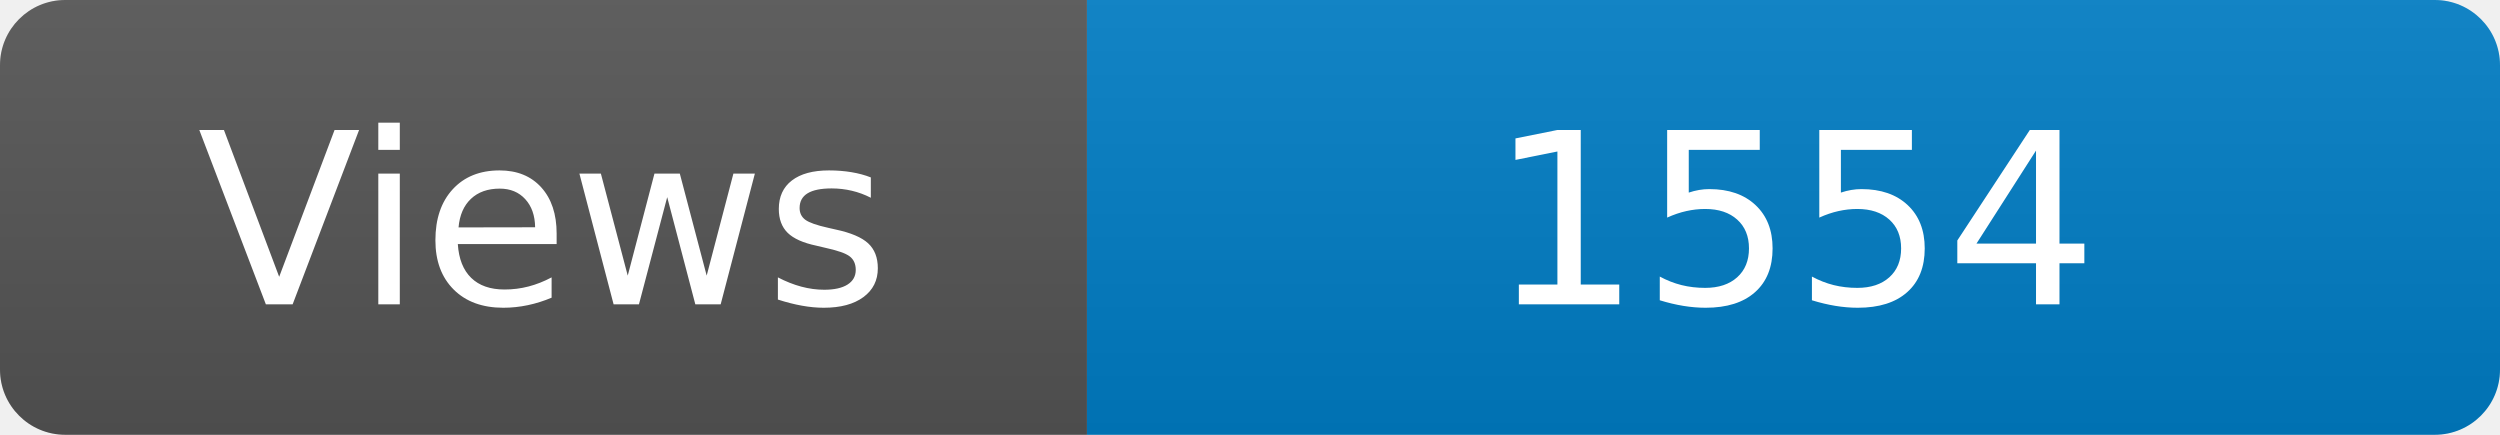
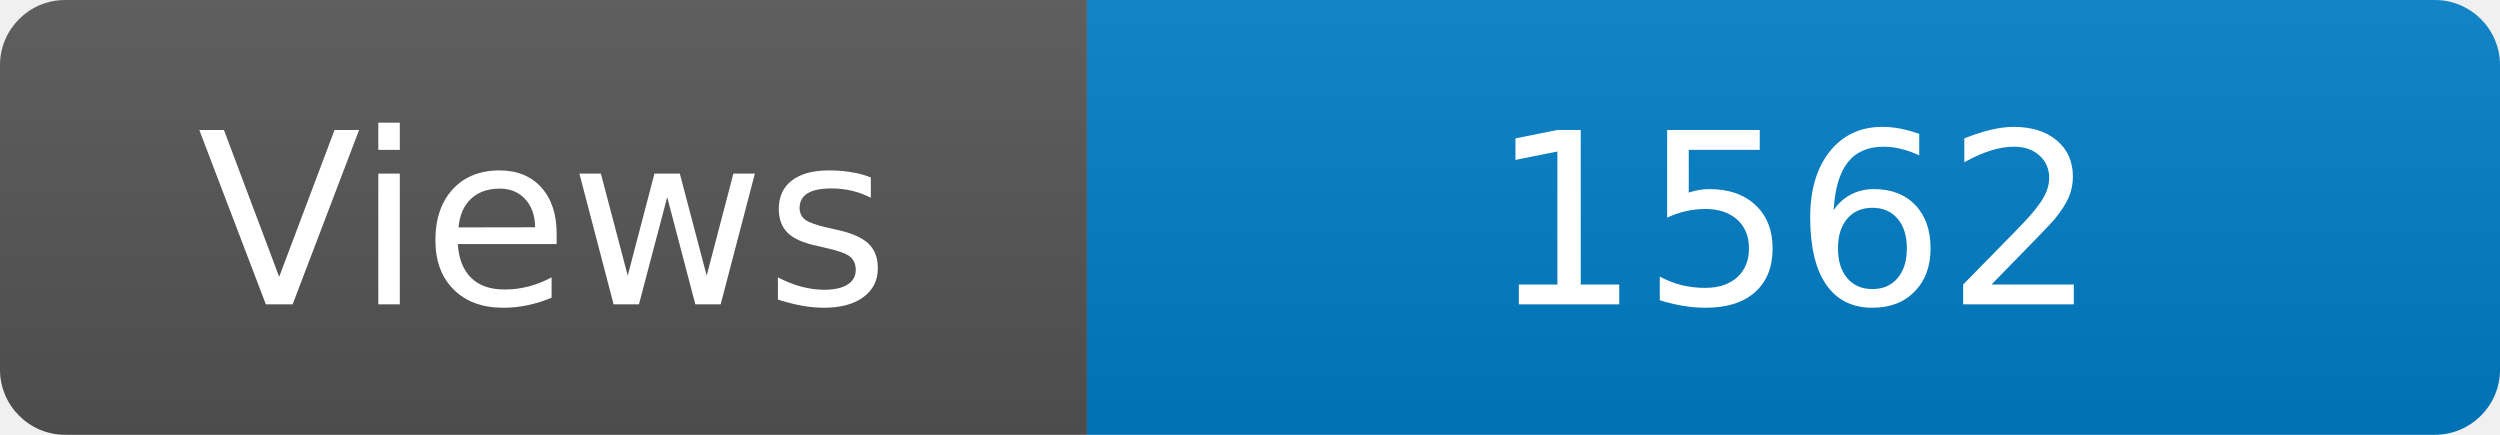
<svg xmlns="http://www.w3.org/2000/svg" width="115" height="20" role="img" aria-label="Maintained?: yes">
  <linearGradient id="s" x2="0" y2="100%">
    <stop offset="0" stop-color="#bbb" stop-opacity=".1" />
    <stop offset="1" stop-opacity=".1" />
  </linearGradient>
  <clipPath id="r">
    <rect width="115" height="20" rx="3" fill="#fff" />
  </clipPath>
  <g clip-path="url(#r)">
    <rect width="50" height="20" fill="#555" />
    <rect x="50" width="160" height="20" fill="#007ec6" />
    <rect width="115" height="20" fill="url(#s)" />
  </g>
  <g fill="#fff" text-anchor="middle" font-family="Verdana,Geneva,DejaVu Sans,sans-serif" font-size="110">
    <text x="250" y="140" transform="scale(.1)" fill="#fff">Views</text>
-     <text x="825" y="140" transform="scale(.1)" fill="#fff">1554</text>
+     <text x="825" y="140" transform="scale(.1)" fill="#fff">1562</text>
  </g>
</svg>
